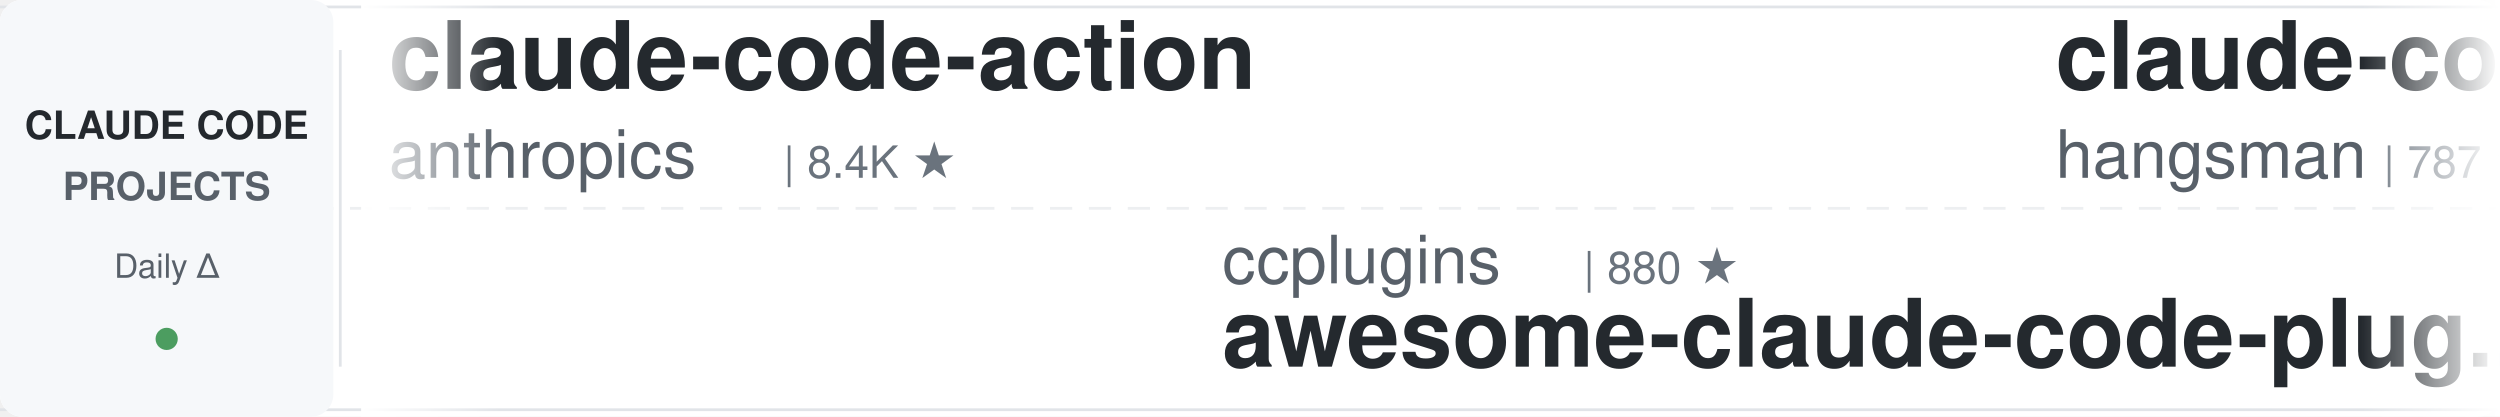
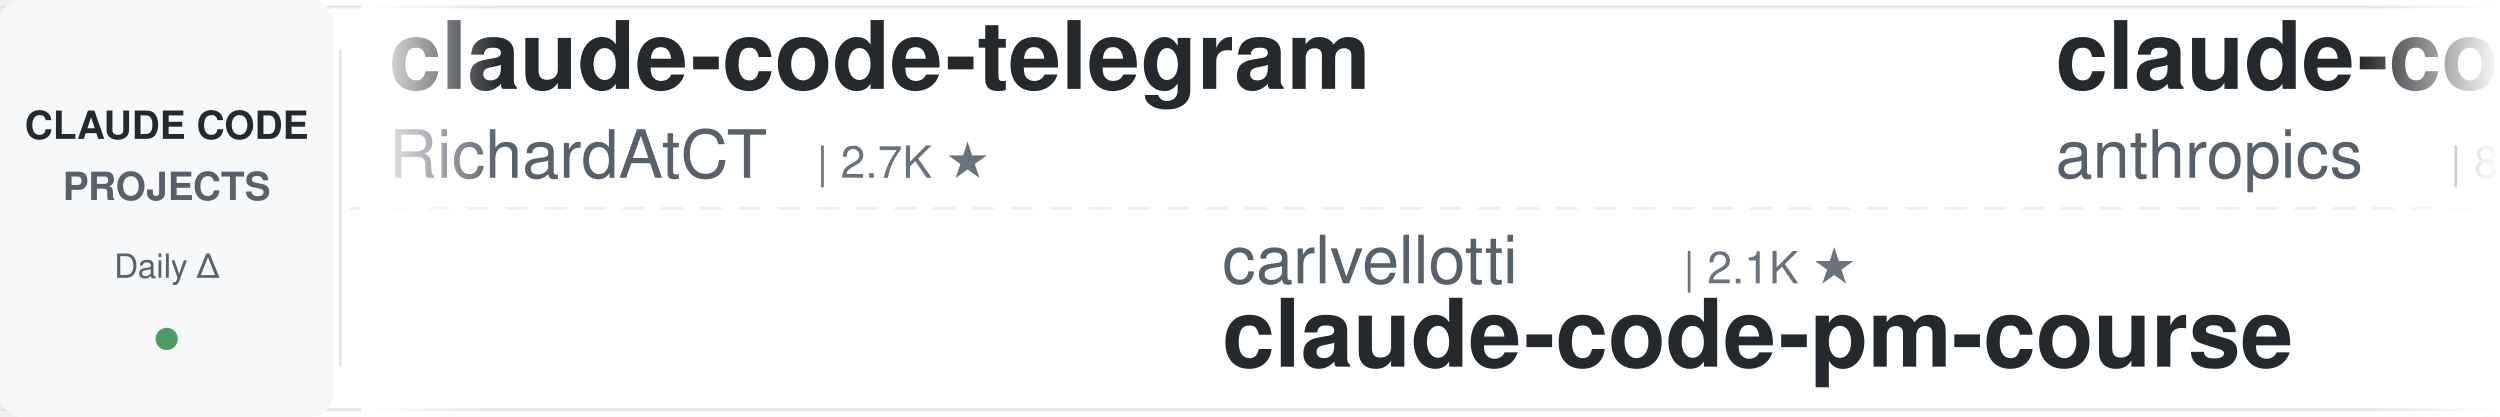
<svg xmlns="http://www.w3.org/2000/svg" width="900" height="150">
  <defs>
    <linearGradient id="leftFade" x1="0%" y1="0%" x2="100%" y2="0%">
      <stop offset="0%" style="stop-color:#ffffff;stop-opacity:1" />
      <stop offset="100%" style="stop-color:#ffffff;stop-opacity:0" />
    </linearGradient>
    <linearGradient id="rightFade" x1="0%" y1="0%" x2="100%" y2="0%">
      <stop offset="0%" style="stop-color:#ffffff;stop-opacity:0" />
      <stop offset="100%" style="stop-color:#ffffff;stop-opacity:1" />
    </linearGradient>
  </defs>
  <rect width="900" height="150" fill="#ffffff" rx="8" />
  <rect x="0" y="2" width="900" height="1" fill="#e1e4e8" />
  <rect x="0" y="147" width="900" height="1" fill="#e1e4e8" />
  <line x1="0" y1="75" x2="900" y2="75" stroke="#e1e4e8" stroke-width="1" stroke-dasharray="8 6" opacity="0.6" />
  <rect x="0" y="0" width="120" height="150" fill="#f6f8fa" rx="8" />
  <text x="60" y="50" font-family="-apple-system, BlinkMacSystemFont, 'Segoe UI', Helvetica, Arial, sans-serif" font-size="14" font-weight="600" fill="#24292e" text-anchor="middle">CLAUDE CODE</text>
  <text x="60" y="72" font-family="-apple-system, BlinkMacSystemFont, 'Segoe UI', Helvetica, Arial, sans-serif" font-size="14" font-weight="600" fill="#586069" text-anchor="middle">PROJECTS</text>
  <text x="60" y="100" font-family="-apple-system, BlinkMacSystemFont, 'Segoe UI', Helvetica, Arial, sans-serif" font-size="12" font-weight="500" fill="#586069" text-anchor="middle">Daily Δ</text>
  <circle cx="60" cy="122" r="4" fill="#22863a" opacity="0.8" />
  <rect x="122" y="18" width="1" height="114" fill="#e1e4e8" />
  <clipPath id="tickerClip">
    <rect x="130" y="0" width="770" height="150" />
  </clipPath>
  <g clip-path="url(#tickerClip)">
    <g id="tickerItems">
      <animateTransform attributeName="transform" attributeType="XML" type="translate" from="0 0" to="-3000 0" dur="54s" repeatCount="indefinite" />
      <g transform="translate(0, 0)">
+         <text x="140" y="32" font-family="-apple-system, BlinkMacSystemFont, 'Segoe UI', Helvetica, Arial, sans-serif" font-size="34" font-weight="600" fill="#24292e">claude-code-telegram</text>
+         <text x="140" y="64" font-family="-apple-system, BlinkMacSystemFont, 'Segoe UI', Helvetica, Arial, sans-serif" font-size="24" font-weight="400" fill="#586069">RichardAtCT</text>
+         <text x="294" y="64" font-family="-apple-system, BlinkMacSystemFont, 'Segoe UI', Helvetica, Arial, sans-serif" font-size="16" font-weight="500" fill="#6a737d">| 2.7K ★</text>
+       </g>
+       <g transform="translate(300, 0)">
+         <text x="140" y="102" font-family="-apple-system, BlinkMacSystemFont, 'Segoe UI', Helvetica, Arial, sans-serif" font-size="24" font-weight="400" fill="#586069">carlvellotti</text>
+         <text x="306" y="102" font-family="-apple-system, BlinkMacSystemFont, 'Segoe UI', Helvetica, Arial, sans-serif" font-size="16" font-weight="500" fill="#6a737d">| 2.1K ★</text>
+         <text x="140" y="132" font-family="-apple-system, BlinkMacSystemFont, 'Segoe UI', Helvetica, Arial, sans-serif" font-size="34" font-weight="600" fill="#24292e">claude-code-pm-course</text>
+       </g>
+       <g transform="translate(600, 0)">
        <text x="140" y="32" font-family="-apple-system, BlinkMacSystemFont, 'Segoe UI', Helvetica, Arial, sans-serif" font-size="34" font-weight="600" fill="#24292e">claude-code-action</text>
        <text x="140" y="64" font-family="-apple-system, BlinkMacSystemFont, 'Segoe UI', Helvetica, Arial, sans-serif" font-size="24" font-weight="400" fill="#586069">anthropics</text>
        <text x="282" y="64" font-family="-apple-system, BlinkMacSystemFont, 'Segoe UI', Helvetica, Arial, sans-serif" font-size="16" font-weight="500" fill="#6a737d">| 8.4K ★</text>
      </g>
-       <g transform="translate(300, 0)">
-         <text x="140" y="102" font-family="-apple-system, BlinkMacSystemFont, 'Segoe UI', Helvetica, Arial, sans-serif" font-size="24" font-weight="400" fill="#586069">ccplugins</text>
-         <text x="270" y="102" font-family="-apple-system, BlinkMacSystemFont, 'Segoe UI', Helvetica, Arial, sans-serif" font-size="16" font-weight="500" fill="#6a737d">| 880 ★</text>
-         <text x="140" y="132" font-family="-apple-system, BlinkMacSystemFont, 'Segoe UI', Helvetica, Arial, sans-serif" font-size="34" font-weight="600" fill="#24292e">awesome-claude-code-plug...</text>
-       </g>
-       <g transform="translate(600, 0)">
-         <text x="140" y="32" font-family="-apple-system, BlinkMacSystemFont, 'Segoe UI', Helvetica, Arial, sans-serif" font-size="34" font-weight="600" fill="#24292e">claude-code-source</text>
-         <text x="140" y="64" font-family="-apple-system, BlinkMacSystemFont, 'Segoe UI', Helvetica, Arial, sans-serif" font-size="24" font-weight="400" fill="#586069">hangsman</text>
-         <text x="258" y="64" font-family="-apple-system, BlinkMacSystemFont, 'Segoe UI', Helvetica, Arial, sans-serif" font-size="16" font-weight="500" fill="#6a737d">| 787 ★</text>
-       </g>
      <g transform="translate(900, 0)">
-         <text x="140" y="102" font-family="-apple-system, BlinkMacSystemFont, 'Segoe UI', Helvetica, Arial, sans-serif" font-size="24" font-weight="400" fill="#586069">daymade</text>
-         <text x="246" y="102" font-family="-apple-system, BlinkMacSystemFont, 'Segoe UI', Helvetica, Arial, sans-serif" font-size="16" font-weight="500" fill="#6a737d">| 1.3K ★</text>
-         <text x="140" y="132" font-family="-apple-system, BlinkMacSystemFont, 'Segoe UI', Helvetica, Arial, sans-serif" font-size="34" font-weight="600" fill="#24292e">claude-code-skills</text>
+         <text x="140" y="102" font-family="-apple-system, BlinkMacSystemFont, 'Segoe UI', Helvetica, Arial, sans-serif" font-size="24" font-weight="400" fill="#586069">Piebald-AI</text>
+         <text x="282" y="102" font-family="-apple-system, BlinkMacSystemFont, 'Segoe UI', Helvetica, Arial, sans-serif" font-size="16" font-weight="500" fill="#6a737d">| 11.8K ★</text>
+         <text x="140" y="132" font-family="-apple-system, BlinkMacSystemFont, 'Segoe UI', Helvetica, Arial, sans-serif" font-size="34" font-weight="600" fill="#24292e">claude-code-system-promp...</text>
      </g>
      <g transform="translate(1200, 0)">
-         <text x="140" y="32" font-family="-apple-system, BlinkMacSystemFont, 'Segoe UI', Helvetica, Arial, sans-serif" font-size="34" font-weight="600" fill="#24292e">ClaudeCodeAgents</text>
-         <text x="140" y="64" font-family="-apple-system, BlinkMacSystemFont, 'Segoe UI', Helvetica, Arial, sans-serif" font-size="24" font-weight="400" fill="#586069">darcyegb</text>
-         <text x="258" y="64" font-family="-apple-system, BlinkMacSystemFont, 'Segoe UI', Helvetica, Arial, sans-serif" font-size="16" font-weight="500" fill="#6a737d">| 748 ★</text>
+         <text x="140" y="32" font-family="-apple-system, BlinkMacSystemFont, 'Segoe UI', Helvetica, Arial, sans-serif" font-size="34" font-weight="600" fill="#24292e">claude-code-cli</text>
+         <text x="140" y="64" font-family="-apple-system, BlinkMacSystemFont, 'Segoe UI', Helvetica, Arial, sans-serif" font-size="24" font-weight="400" fill="#586069">huangserva</text>
+         <text x="282" y="64" font-family="-apple-system, BlinkMacSystemFont, 'Segoe UI', Helvetica, Arial, sans-serif" font-size="16" font-weight="500" fill="#6a737d">| 620 ★</text>
      </g>
      <g transform="translate(1500, 0)">
-         <text x="140" y="102" font-family="-apple-system, BlinkMacSystemFont, 'Segoe UI', Helvetica, Arial, sans-serif" font-size="24" font-weight="400" fill="#586069">Cranot</text>
-         <text x="234" y="102" font-family="-apple-system, BlinkMacSystemFont, 'Segoe UI', Helvetica, Arial, sans-serif" font-size="16" font-weight="500" fill="#6a737d">| 2.8K ★</text>
-         <text x="140" y="132" font-family="-apple-system, BlinkMacSystemFont, 'Segoe UI', Helvetica, Arial, sans-serif" font-size="34" font-weight="600" fill="#24292e">claude-code-guide</text>
+         <text x="140" y="102" font-family="-apple-system, BlinkMacSystemFont, 'Segoe UI', Helvetica, Arial, sans-serif" font-size="24" font-weight="400" fill="#586069">oboard</text>
+         <text x="234" y="102" font-family="-apple-system, BlinkMacSystemFont, 'Segoe UI', Helvetica, Arial, sans-serif" font-size="16" font-weight="500" fill="#6a737d">| 3.3K ★</text>
+         <text x="140" y="132" font-family="-apple-system, BlinkMacSystemFont, 'Segoe UI', Helvetica, Arial, sans-serif" font-size="34" font-weight="600" fill="#24292e">claude-code-rev</text>
      </g>
      <g transform="translate(1800, 0)">
-         <text x="140" y="32" font-family="-apple-system, BlinkMacSystemFont, 'Segoe UI', Helvetica, Arial, sans-serif" font-size="34" font-weight="600" fill="#24292e">claude-code-security-rev...</text>
-         <text x="140" y="64" font-family="-apple-system, BlinkMacSystemFont, 'Segoe UI', Helvetica, Arial, sans-serif" font-size="24" font-weight="400" fill="#586069">anthropics</text>
-         <text x="282" y="64" font-family="-apple-system, BlinkMacSystemFont, 'Segoe UI', Helvetica, Arial, sans-serif" font-size="16" font-weight="500" fill="#6a737d">| 5.6K ★</text>
+         <text x="140" y="32" font-family="-apple-system, BlinkMacSystemFont, 'Segoe UI', Helvetica, Arial, sans-serif" font-size="34" font-weight="600" fill="#24292e">claude-code-analysis</text>
+         <text x="140" y="64" font-family="-apple-system, BlinkMacSystemFont, 'Segoe UI', Helvetica, Arial, sans-serif" font-size="24" font-weight="400" fill="#586069">liuup</text>
+         <text x="222" y="64" font-family="-apple-system, BlinkMacSystemFont, 'Segoe UI', Helvetica, Arial, sans-serif" font-size="16" font-weight="500" fill="#6a737d">| 3.6K ★</text>
      </g>
      <g transform="translate(2100, 0)">
-         <text x="140" y="102" font-family="-apple-system, BlinkMacSystemFont, 'Segoe UI', Helvetica, Arial, sans-serif" font-size="24" font-weight="400" fill="#586069">SeemSeam</text>
-         <text x="258" y="102" font-family="-apple-system, BlinkMacSystemFont, 'Segoe UI', Helvetica, Arial, sans-serif" font-size="16" font-weight="500" fill="#6a737d">| 3.3K ★</text>
-         <text x="140" y="132" font-family="-apple-system, BlinkMacSystemFont, 'Segoe UI', Helvetica, Arial, sans-serif" font-size="34" font-weight="600" fill="#24292e">claude_codex_bridge</text>
+         <text x="140" y="102" font-family="-apple-system, BlinkMacSystemFont, 'Segoe UI', Helvetica, Arial, sans-serif" font-size="24" font-weight="400" fill="#586069">ChrisWiles</text>
+         <text x="282" y="102" font-family="-apple-system, BlinkMacSystemFont, 'Segoe UI', Helvetica, Arial, sans-serif" font-size="16" font-weight="500" fill="#6a737d">| 6.0K ★</text>
+         <text x="140" y="132" font-family="-apple-system, BlinkMacSystemFont, 'Segoe UI', Helvetica, Arial, sans-serif" font-size="34" font-weight="600" fill="#24292e">claude-code-showcase</text>
      </g>
      <g transform="translate(2400, 0)">
-         <text x="140" y="32" font-family="-apple-system, BlinkMacSystemFont, 'Segoe UI', Helvetica, Arial, sans-serif" font-size="34" font-weight="600" fill="#24292e">claude-code-tudou</text>
-         <text x="140" y="64" font-family="-apple-system, BlinkMacSystemFont, 'Segoe UI', Helvetica, Arial, sans-serif" font-size="24" font-weight="400" fill="#586069">AICoderTudou</text>
-         <text x="306" y="64" font-family="-apple-system, BlinkMacSystemFont, 'Segoe UI', Helvetica, Arial, sans-serif" font-size="16" font-weight="500" fill="#6a737d">| 498 ★</text>
+         <text x="140" y="32" font-family="-apple-system, BlinkMacSystemFont, 'Segoe UI', Helvetica, Arial, sans-serif" font-size="34" font-weight="600" fill="#24292e">Claude-Code-Game-Studios</text>
+         <text x="140" y="64" font-family="-apple-system, BlinkMacSystemFont, 'Segoe UI', Helvetica, Arial, sans-serif" font-size="24" font-weight="400" fill="#586069">Donchitos</text>
+         <text x="270" y="64" font-family="-apple-system, BlinkMacSystemFont, 'Segoe UI', Helvetica, Arial, sans-serif" font-size="16" font-weight="500" fill="#6a737d">| 23.1K ★</text>
      </g>
      <g transform="translate(2700, 0)">
-         <text x="140" y="102" font-family="-apple-system, BlinkMacSystemFont, 'Segoe UI', Helvetica, Arial, sans-serif" font-size="24" font-weight="400" fill="#586069">anthropics</text>
-         <text x="282" y="102" font-family="-apple-system, BlinkMacSystemFont, 'Segoe UI', Helvetica, Arial, sans-serif" font-size="16" font-weight="500" fill="#6a737d">| 909 ★</text>
-         <text x="140" y="132" font-family="-apple-system, BlinkMacSystemFont, 'Segoe UI', Helvetica, Arial, sans-serif" font-size="34" font-weight="600" fill="#24292e">claude-code-base-action</text>
+         <text x="140" y="102" font-family="-apple-system, BlinkMacSystemFont, 'Segoe UI', Helvetica, Arial, sans-serif" font-size="24" font-weight="400" fill="#586069">hangsman</text>
+         <text x="258" y="102" font-family="-apple-system, BlinkMacSystemFont, 'Segoe UI', Helvetica, Arial, sans-serif" font-size="16" font-weight="500" fill="#6a737d">| 787 ★</text>
+         <text x="140" y="132" font-family="-apple-system, BlinkMacSystemFont, 'Segoe UI', Helvetica, Arial, sans-serif" font-size="34" font-weight="600" fill="#24292e">claude-code-source</text>
      </g>
      <g transform="translate(3000, 0)">
+         <text x="140" y="32" font-family="-apple-system, BlinkMacSystemFont, 'Segoe UI', Helvetica, Arial, sans-serif" font-size="34" font-weight="600" fill="#24292e">claude-code-telegram</text>
+         <text x="140" y="64" font-family="-apple-system, BlinkMacSystemFont, 'Segoe UI', Helvetica, Arial, sans-serif" font-size="24" font-weight="400" fill="#586069">RichardAtCT</text>
+         <text x="294" y="64" font-family="-apple-system, BlinkMacSystemFont, 'Segoe UI', Helvetica, Arial, sans-serif" font-size="16" font-weight="500" fill="#6a737d">| 2.7K ★</text>
+       </g>
+       <g transform="translate(3300, 0)">
+         <text x="140" y="102" font-family="-apple-system, BlinkMacSystemFont, 'Segoe UI', Helvetica, Arial, sans-serif" font-size="24" font-weight="400" fill="#586069">carlvellotti</text>
+         <text x="306" y="102" font-family="-apple-system, BlinkMacSystemFont, 'Segoe UI', Helvetica, Arial, sans-serif" font-size="16" font-weight="500" fill="#6a737d">| 2.1K ★</text>
+         <text x="140" y="132" font-family="-apple-system, BlinkMacSystemFont, 'Segoe UI', Helvetica, Arial, sans-serif" font-size="34" font-weight="600" fill="#24292e">claude-code-pm-course</text>
+       </g>
+       <g transform="translate(3600, 0)">
        <text x="140" y="32" font-family="-apple-system, BlinkMacSystemFont, 'Segoe UI', Helvetica, Arial, sans-serif" font-size="34" font-weight="600" fill="#24292e">claude-code-action</text>
        <text x="140" y="64" font-family="-apple-system, BlinkMacSystemFont, 'Segoe UI', Helvetica, Arial, sans-serif" font-size="24" font-weight="400" fill="#586069">anthropics</text>
        <text x="282" y="64" font-family="-apple-system, BlinkMacSystemFont, 'Segoe UI', Helvetica, Arial, sans-serif" font-size="16" font-weight="500" fill="#6a737d">| 8.4K ★</text>
      </g>
-       <g transform="translate(3300, 0)">
-         <text x="140" y="102" font-family="-apple-system, BlinkMacSystemFont, 'Segoe UI', Helvetica, Arial, sans-serif" font-size="24" font-weight="400" fill="#586069">ccplugins</text>
-         <text x="270" y="102" font-family="-apple-system, BlinkMacSystemFont, 'Segoe UI', Helvetica, Arial, sans-serif" font-size="16" font-weight="500" fill="#6a737d">| 880 ★</text>
-         <text x="140" y="132" font-family="-apple-system, BlinkMacSystemFont, 'Segoe UI', Helvetica, Arial, sans-serif" font-size="34" font-weight="600" fill="#24292e">awesome-claude-code-plug...</text>
-       </g>
-       <g transform="translate(3600, 0)">
-         <text x="140" y="32" font-family="-apple-system, BlinkMacSystemFont, 'Segoe UI', Helvetica, Arial, sans-serif" font-size="34" font-weight="600" fill="#24292e">claude-code-source</text>
-         <text x="140" y="64" font-family="-apple-system, BlinkMacSystemFont, 'Segoe UI', Helvetica, Arial, sans-serif" font-size="24" font-weight="400" fill="#586069">hangsman</text>
-         <text x="258" y="64" font-family="-apple-system, BlinkMacSystemFont, 'Segoe UI', Helvetica, Arial, sans-serif" font-size="16" font-weight="500" fill="#6a737d">| 787 ★</text>
-       </g>
      <g transform="translate(3900, 0)">
-         <text x="140" y="102" font-family="-apple-system, BlinkMacSystemFont, 'Segoe UI', Helvetica, Arial, sans-serif" font-size="24" font-weight="400" fill="#586069">daymade</text>
-         <text x="246" y="102" font-family="-apple-system, BlinkMacSystemFont, 'Segoe UI', Helvetica, Arial, sans-serif" font-size="16" font-weight="500" fill="#6a737d">| 1.3K ★</text>
-         <text x="140" y="132" font-family="-apple-system, BlinkMacSystemFont, 'Segoe UI', Helvetica, Arial, sans-serif" font-size="34" font-weight="600" fill="#24292e">claude-code-skills</text>
+         <text x="140" y="102" font-family="-apple-system, BlinkMacSystemFont, 'Segoe UI', Helvetica, Arial, sans-serif" font-size="24" font-weight="400" fill="#586069">Piebald-AI</text>
+         <text x="282" y="102" font-family="-apple-system, BlinkMacSystemFont, 'Segoe UI', Helvetica, Arial, sans-serif" font-size="16" font-weight="500" fill="#6a737d">| 11.8K ★</text>
+         <text x="140" y="132" font-family="-apple-system, BlinkMacSystemFont, 'Segoe UI', Helvetica, Arial, sans-serif" font-size="34" font-weight="600" fill="#24292e">claude-code-system-promp...</text>
      </g>
    </g>
  </g>
  <rect x="130" y="0" width="50" height="150" fill="url(#leftFade)" />
  <rect x="850" y="0" width="50" height="150" fill="url(#rightFade)" />
</svg>
